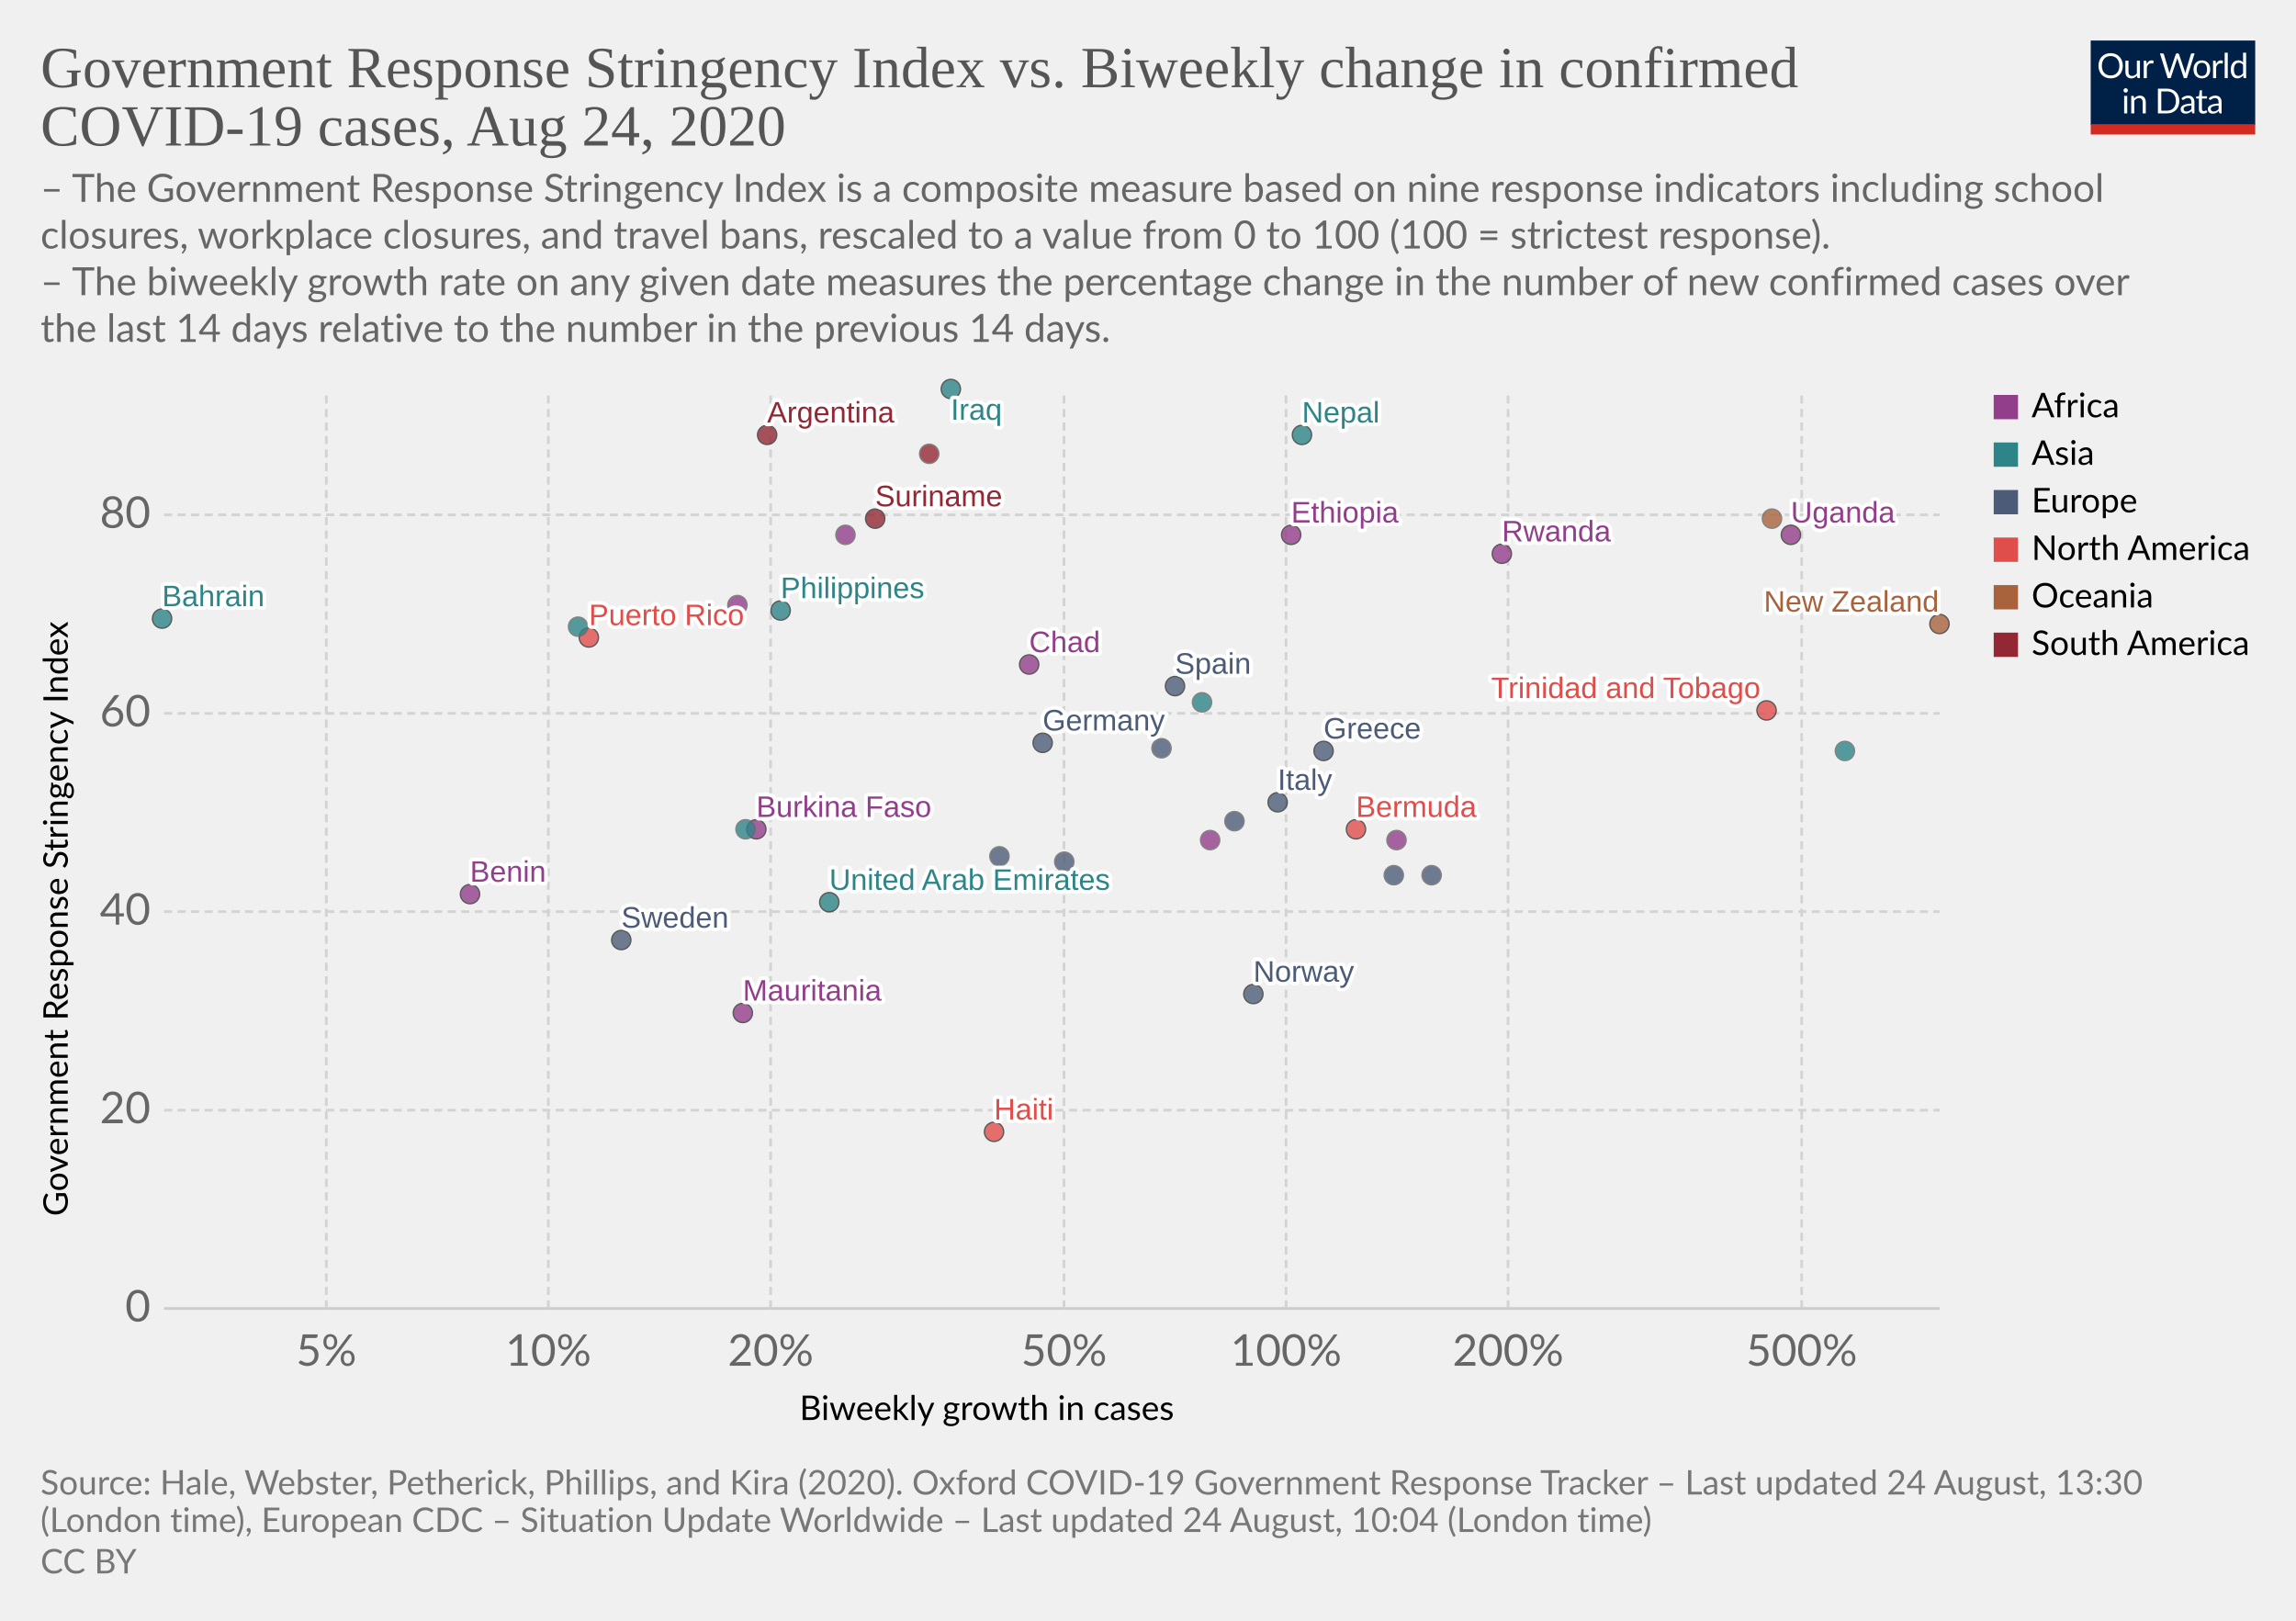
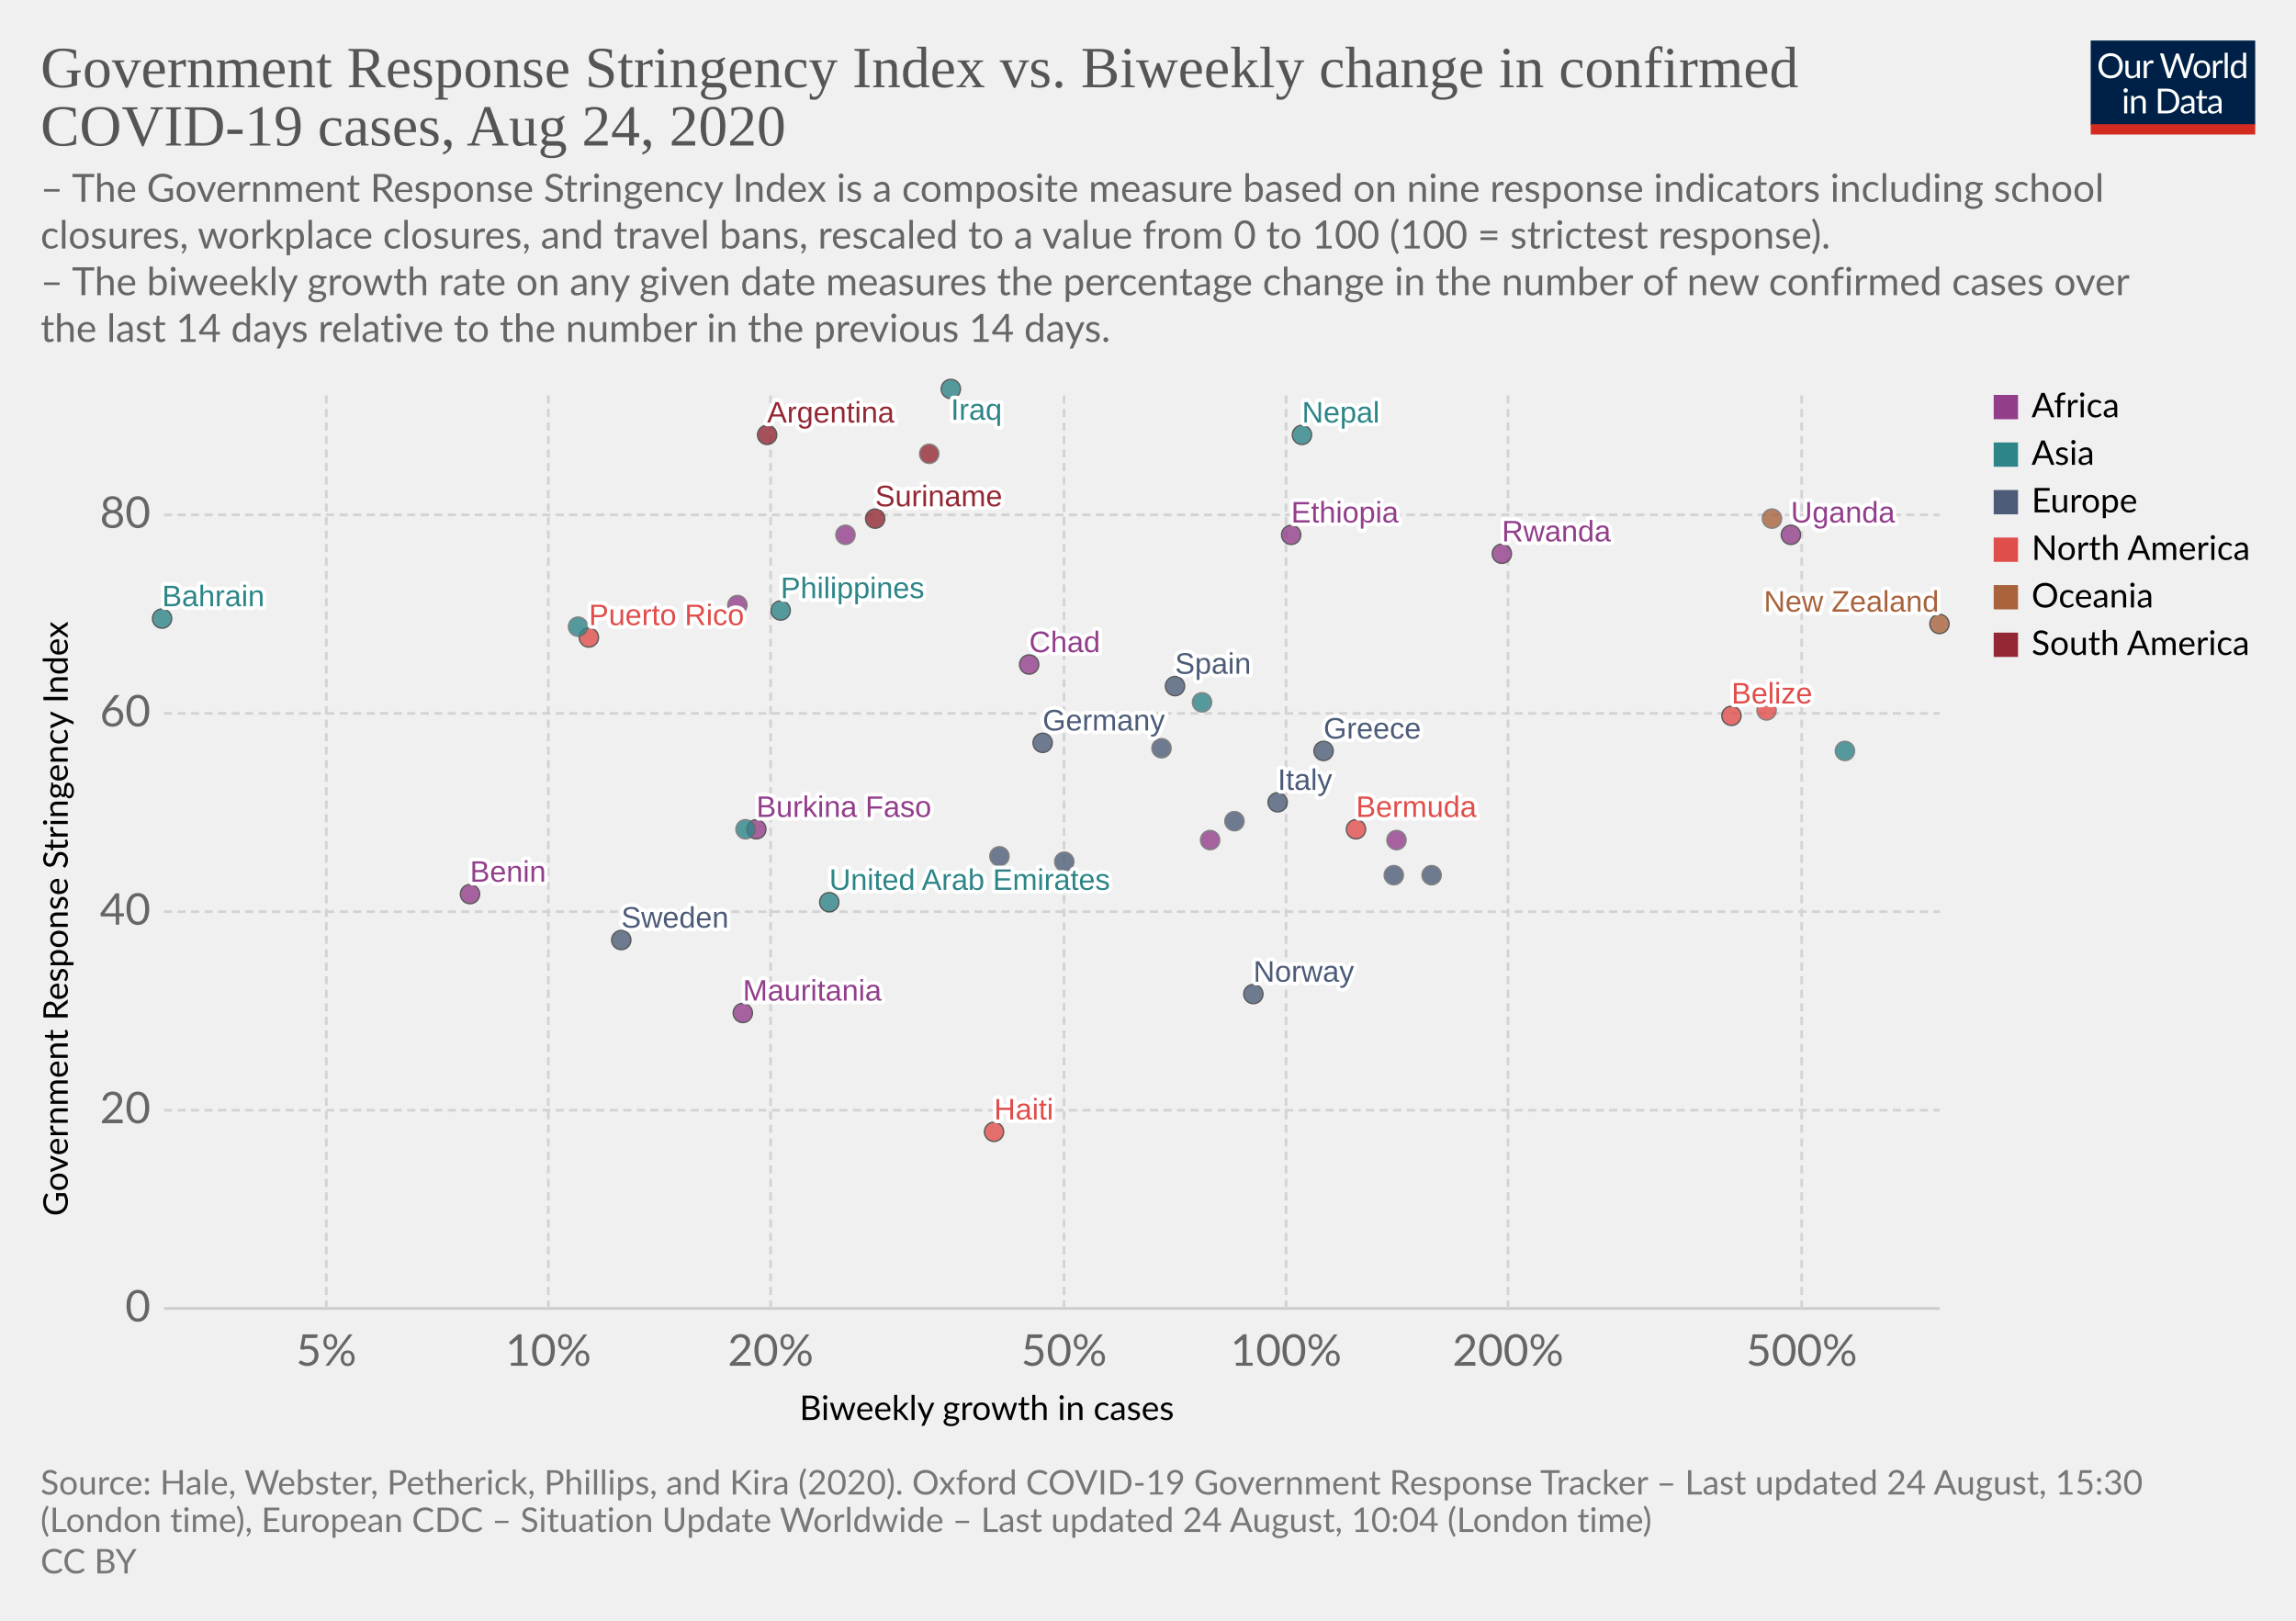
<svg xmlns="http://www.w3.org/2000/svg" version="1.1" style="background-color:#fff;-webkit-font-smoothing:antialiased" width="850" height="600" viewBox="0 0 850 600" font-family="Lato,'Helvetica Neue',Helvetica,Arial,sans-serif" font-size="18" text-rendering="optimizeLegibility">
  <g class="HeaderView">
    <g transform="matrix(.29 0 0 .29 774 15)">
      <svg width="210" height="120" viewBox="0 0 210 120" fill="none">
        <g clip-path="url(#clip0)">
          <path d="M0 0h210v107.89H0V0z" fill="#002147" />
          <path d="M40.98 32.25c0 2.36-.38 4.53-1.12 6.51a14.26 14.26 0 01-8.1 8.4c-1.9.78-4.02 1.17-6.34 1.17a16.6 16.6 0 01-6.33-1.17 14.31 14.31 0 01-8.08-8.4 18.29 18.29 0 01-1.12-6.51c0-2.36.38-4.53 1.12-6.5a14.32 14.32 0 018.07-8.44c1.92-.8 4.03-1.19 6.34-1.19 2.32 0 4.43.4 6.34 1.19 1.92.8 3.56 1.9 4.93 3.34a14.87 14.87 0 013.17 5.1 18.1 18.1 0 011.12 6.5zm-4.38 0c0-1.94-.26-3.68-.8-5.22a10.91 10.91 0 00-2.24-3.89 9.68 9.68 0 00-3.52-2.46 11.95 11.95 0 00-4.62-.86c-1.68 0-3.21.28-4.6.86a9.88 9.88 0 00-3.54 2.46 10.91 10.91 0 00-2.24 3.9c-.53 1.53-.8 3.27-.8 5.2 0 1.94.27 3.68.8 5.22a11.17 11.17 0 002.24 3.9 10.01 10.01 0 003.55 2.44c1.38.56 2.9.83 4.6.83 1.7 0 3.24-.27 4.61-.83a9.8 9.8 0 003.52-2.44 11.17 11.17 0 002.25-3.9c.53-1.54.8-3.28.8-5.21zm26.22-6.54V48H60.5c-.56 0-.9-.27-1.05-.81l-.31-2.4a12.45 12.45 0 01-3.26 2.6c-1.2.64-2.58.96-4.13.96-1.22 0-2.3-.2-3.24-.6a6.52 6.52 0 01-2.33-1.7 7.37 7.37 0 01-1.43-2.67c-.3-1.04-.46-2.2-.46-3.45V25.7h3.91v14.22c0 1.68.38 2.99 1.15 3.91.77.93 1.96 1.39 3.54 1.39 1.16 0 2.24-.27 3.23-.82a10.42 10.42 0 002.8-2.28V25.7h3.91zm8.61 4.47a9.94 9.94 0 012.6-3.56 5.64 5.64 0 013.76-1.3c.47 0 .92.05 1.34.15.44.1.83.27 1.17.49l-.3 2.92c-.09.37-.3.55-.66.55-.2 0-.5-.04-.9-.13a6.21 6.21 0 00-3.24.18c-.54.2-1.03.5-1.47.92-.42.4-.81.9-1.17 1.5-.33.58-.64 1.26-.92 2.02V48H67.7V25.71h2.25c.42 0 .72.08.88.25.16.16.27.44.33.83l.26 3.39zm61.16-13.7L122.75 48h-3.82l-7.99-24.05a21.95 21.95 0 01-.42-1.58 38.36 38.36 0 01-.44 1.58L102.05 48h-3.83L88.4 16.47h3.54c.38 0 .7.1.95.29.26.2.43.43.5.73l6.52 21.9c.1.4.2.83.28 1.28.1.46.2.94.29 1.46l.3-1.46c.12-.47.25-.9.38-1.27l7.41-21.91c.1-.25.26-.48.51-.69.27-.22.58-.33.95-.33h1.23c.38 0 .69.1.92.29.24.2.41.43.53.73l7.4 21.9a28.4 28.4 0 01.68 2.62 29.52 29.52 0 01.52-2.61l6.54-21.91c.07-.27.23-.5.48-.7.27-.21.58-.32.95-.32h3.32zm9.35 8.88c1.63 0 3.1.27 4.4.82a9.43 9.43 0 015.46 5.94c.5 1.4.74 2.98.74 4.73 0 1.76-.25 3.34-.74 4.75a9.43 9.43 0 01-5.46 5.92c-1.3.52-2.77.79-4.4.79-1.64 0-3.12-.27-4.44-.8a9.42 9.42 0 01-3.35-2.3c-.92-1-1.63-2.2-2.13-3.61-.49-1.41-.73-3-.73-4.75s.24-3.33.73-4.73c.5-1.43 1.2-2.64 2.13-3.63a9.4 9.4 0 013.35-2.31c1.32-.55 2.8-.82 4.44-.82zm0 19.89c2.2 0 3.84-.73 4.93-2.2 1.08-1.48 1.63-3.54 1.63-6.18 0-2.66-.55-4.72-1.63-6.2-1.09-1.49-2.73-2.23-4.93-2.23-1.12 0-2.09.2-2.93.57a5.7 5.7 0 00-2.06 1.65 7.5 7.5 0 00-1.24 2.67c-.26 1.04-.4 2.22-.4 3.54 0 2.64.55 4.7 1.64 6.18 1.1 1.47 2.76 2.2 4.99 2.2zm17.97-15.07a9.94 9.94 0 012.6-3.56 5.64 5.64 0 013.76-1.3c.47 0 .91.05 1.34.15.44.1.83.27 1.16.49l-.28 2.92c-.09.37-.31.55-.66.55-.2 0-.5-.04-.9-.13a6.2 6.2 0 00-3.24.18c-.54.2-1.03.5-1.47.92-.43.4-.82.9-1.17 1.5a13.1 13.1 0 00-.92 2.02V48h-3.94V25.71h2.24c.43 0 .72.08.88.25.17.16.28.44.33.83l.27 3.39zm15.04-14.59V48h-3.92V15.6h3.92zm19.55 15.43a6.22 6.22 0 00-2.38-2.05 6.7 6.7 0 00-2.86-.6c-2.07 0-3.66.75-4.77 2.23-1.12 1.48-1.68 3.6-1.68 6.33 0 1.46.13 2.7.38 3.74a7.29 7.29 0 001.1 2.56 4.35 4.35 0 001.78 1.45c.7.3 1.5.46 2.4.46 1.29 0 2.41-.3 3.36-.88a9.6 9.6 0 002.67-2.49V31.02zm3.91-15.43V48h-2.33c-.56 0-.9-.27-1.06-.81l-.35-2.71a12.13 12.13 0 01-3.25 2.77 8.28 8.28 0 01-4.23 1.06 7.31 7.31 0 01-6.14-2.9c-.73-.96-1.3-2.15-1.69-3.57a18.35 18.35 0 01.07-9.48 11.29 11.29 0 011.89-3.7 8.7 8.7 0 017.06-3.34 7.96 7.96 0 016.12 2.62V15.59h3.91zM46.61 70.71V93H42.7V70.71h3.91zm.84-7c0 .39-.08.75-.24 1.09a2.81 2.81 0 01-1.52 1.47 2.67 2.67 0 01-2.16 0 2.9 2.9 0 01-1.45-1.47 2.67 2.67 0 010-2.16c.15-.35.35-.65.6-.9.25-.27.53-.47.85-.62a2.67 2.67 0 012.16 0c.35.15.65.35.9.62.27.25.47.55.62.9.16.34.24.7.24 1.08zm7.97 10.24c.49-.54 1-1.04 1.54-1.48a9.85 9.85 0 013.66-1.84 8.96 8.96 0 015.43.35c.94.4 1.72.97 2.33 1.71a7.36 7.36 0 011.43 2.67c.32 1.04.49 2.19.49 3.45V93h-3.94V78.81c0-1.69-.4-3-1.17-3.92-.76-.93-1.93-1.4-3.5-1.4a6.6 6.6 0 00-3.25.83c-1 .56-1.92 1.31-2.77 2.27V93h-3.94V70.71h2.35c.56 0 .9.28 1.04.82l.3 2.42zm57.7 3.3c0 2.36-.37 4.5-1.11 6.44a14.3 14.3 0 01-3.17 4.98 14.1 14.1 0 01-4.93 3.2c-1.9.76-4.02 1.13-6.33 1.13H85.8V61.47h11.77c2.31 0 4.42.39 6.33 1.15a13.8 13.8 0 018.1 8.18 17.75 17.75 0 011.12 6.45zm-4.37 0c0-1.94-.26-3.67-.8-5.2a10.94 10.94 0 00-2.23-3.87 9.57 9.57 0 00-3.53-2.42 12.23 12.23 0 00-4.61-.83h-7.5v24.62h7.5c1.7 0 3.24-.28 4.61-.84a9.7 9.7 0 003.53-2.4 10.94 10.94 0 002.24-3.87c.53-1.53.8-3.26.8-5.2zm19.8 5.72c-1.8.06-3.34.2-4.62.44-1.26.22-2.3.51-3.1.88-.8.36-1.37.8-1.74 1.3-.35.5-.53 1.05-.53 1.67 0 .58.1 1.1.3 1.52a3 3 0 00.76 1.05c.34.27.73.46 1.17.6.45.11.94.17 1.45.17a7.28 7.28 0 003.5-.81 11.95 11.95 0 002.82-2.2v-4.62zm-12.65-9.11a12.73 12.73 0 013.98-2.66c1.43-.59 3-.88 4.73-.88 1.25 0 2.36.2 3.33.61a6.81 6.81 0 013.94 4.38c.33 1.04.5 2.19.5 3.43V93h-1.74a1.8 1.8 0 01-.88-.18c-.2-.13-.36-.38-.48-.74l-.44-2.12c-.59.55-1.16 1.03-1.72 1.46a9.48 9.48 0 01-3.74 1.7c-.69.15-1.46.23-2.3.23-.87 0-1.69-.12-2.45-.35a5.34 5.34 0 01-3.34-2.93 6.64 6.64 0 01-.49-2.64c0-.88.25-1.72.73-2.53a6.33 6.33 0 012.35-2.17c1.09-.63 2.5-1.15 4.25-1.54 1.75-.41 3.89-.65 6.42-.7v-1.75c0-1.73-.37-3.03-1.12-3.91-.75-.9-1.84-1.34-3.28-1.34-.97 0-1.78.12-2.44.37-.64.23-1.2.5-1.7.81l-1.23.82c-.33.23-.67.35-1 .35-.27 0-.5-.07-.69-.2a2.1 2.1 0 01-.48-.53l-.7-1.25zm27.67 19.5c-1.76 0-3.12-.5-4.07-1.48-.94-.98-1.41-2.4-1.41-4.25V74h-2.68a.9.9 0 01-.6-.2c-.16-.14-.24-.36-.24-.66v-1.56l3.65-.46.9-6.89a.9.9 0 01.29-.52.88.88 0 01.62-.22H142v7.67h6.44V74H142v13.38c0 .94.22 1.63.68 2.09.45.45 1.04.68 1.76.68a3.21 3.21 0 001.85-.53l.55-.35c.16-.12.3-.18.41-.18.2 0 .4.13.55.38l1.15 1.87a7.45 7.45 0 01-2.44 1.5c-.96.35-1.94.52-2.95.52zm19.68-10.4c-1.8.07-3.34.21-4.62.45-1.26.22-2.3.51-3.1.88-.8.36-1.37.8-1.74 1.3-.35.5-.53 1.05-.53 1.67 0 .58.1 1.1.3 1.52.18.42.44.77.76 1.05.34.27.73.46 1.17.6.45.11.94.17 1.45.17a7.3 7.3 0 003.5-.81 12.04 12.04 0 002.82-2.2v-4.62zm-12.65-9.1a12.72 12.72 0 013.99-2.66c1.42-.59 3-.88 4.72-.88 1.25 0 2.36.2 3.33.61a6.81 6.81 0 013.94 4.38c.33 1.04.5 2.19.5 3.43V93h-1.74a1.8 1.8 0 01-.88-.18c-.2-.13-.36-.38-.48-.74l-.44-2.12c-.59.55-1.16 1.03-1.72 1.46a9.48 9.48 0 01-3.74 1.7c-.69.15-1.46.23-2.3.23-.87 0-1.69-.12-2.45-.35a5.33 5.33 0 01-3.34-2.93 6.62 6.62 0 01-.49-2.64c0-.88.25-1.72.73-2.53a6.33 6.33 0 012.35-2.17c1.09-.63 2.5-1.15 4.25-1.54a31.2 31.2 0 016.42-.7v-1.75c0-1.73-.37-3.03-1.12-3.91-.75-.9-1.84-1.34-3.28-1.34-.97 0-1.78.12-2.44.37-.64.23-1.2.5-1.7.81-.46.3-.87.57-1.22.82-.34.23-.68.35-1.02.35-.26 0-.49-.07-.68-.2a1.88 1.88 0 01-.48-.53l-.7-1.25z" fill="#fff" />
          <path fill="#D42B21" d="M0 106.79h210V120H0z" />
        </g>
        <defs>
          <clipPath id="clip0">
            <path fill="#fff" d="M0 0h210v120H0z" />
          </clipPath>
        </defs>
      </svg>
    </g>
    <a href="https://ourworldindata.org/grapher/government-response-stringency-index-vs-biweekly-change-in-confirmed-covid-19-cases" target="_blank" font-family="&quot;Playfair Display&quot;,Georgia,&quot;Times New Roman&quot;,serif">
      <text font-size="21.6" x="15" y="32.3" fill="#555">
        <tspan x="15" y="32.28">Government Response Stringency Index vs. Biweekly change in confirmed</tspan>
        <tspan x="15" y="53.88">COVID-19 cases, Aug 24, 2020</tspan>
      </text>
    </a>
    <text font-size="14.4" x="15" y="74.7" fill="#666">
      <tspan x="15" y="74.72">– The Government Response Stringency Index is a composite measure based on nine response indicators including school</tspan>
      <tspan x="15" y="92">closures, workplace closures, and travel bans, rescaled to a value from 0 to 100 (100 = strictest response).</tspan>
      <tspan x="15" y="109.28"> – The biweekly growth rate on any given date measures the percentage change in the number of new confirmed cases over</tspan>
      <tspan x="15" y="126.56">the last 14 days relative to the number in the previous 14 days.</tspan>
    </text>
  </g>
  <g class="ScatterPlot">
    <g class="AxisBoxView">
      <g class="HorizontalAxis">
        <text font-size="12.6" x="296" y="525.7">
          <tspan x="295.99" y="525.68">Biweekly growth in cases</tspan>
        </text>
        <text x="120.8" y="505.6" fill="#666" text-anchor="middle" font-size="16.2">5%</text>
        <text x="203" y="505.6" fill="#666" text-anchor="middle" font-size="16.2">10%</text>
        <text x="285.3" y="505.6" fill="#666" text-anchor="middle" font-size="16.2">20%</text>
        <text x="393.9" y="505.6" fill="#666" text-anchor="middle" font-size="16.2">50%</text>
        <text x="476.1" y="505.6" fill="#666" text-anchor="middle" font-size="16.2">100%</text>
        <text x="558.3" y="505.6" fill="#666" text-anchor="middle" font-size="16.2">200%</text>
        <text x="667" y="505.6" fill="#666" text-anchor="middle" font-size="16.2">500%</text>
      </g>
      <g class="VerticalAxis">
        <text font-size="12.6" x="-450.2" y="25.1" transform="rotate(-90)">
          <tspan x="-450.2" y="25.08">Government Response Stringency Index</tspan>
        </text>
        <text x="55.74" y="484.4" fill="#666" dominant-baseline="middle" text-anchor="end" font-size="16.2">0</text>
        <text x="55.74" y="411" fill="#666" dominant-baseline="middle" text-anchor="end" font-size="16.2">20</text>
        <text x="55.74" y="337.5" fill="#666" dominant-baseline="middle" text-anchor="end" font-size="16.2">40</text>
        <text x="55.74" y="264.1" fill="#666" dominant-baseline="middle" text-anchor="end" font-size="16.2">60</text>
        <text x="55.74" y="190.6" fill="#666" dominant-baseline="middle" text-anchor="end" font-size="16.2">80</text>
      </g>
      <g class="AxisGridLines horizontalLines">
        <path stroke="#ccc" d="M60.74 484.4h657.35" />
        <path stroke="#d3d3d3" stroke-dasharray="3,2" d="M60.74 411h657.35M60.74 337.5h657.35M60.74 264.1h657.35M60.74 190.6h657.35" />
      </g>
      <g class="AxisGridLines verticalLines" stroke="#d3d3d3" stroke-dasharray="3,2">
        <path d="M120.8 484.4v-340M203 484.4v-340M285.3 484.4v-340M393.9 484.4v-340M476.1 484.4v-340M558.3 484.4v-340M667 484.4v-340" />
      </g>
    </g>
    <g class="PointsWithLabels clickable" clip-path="url(#a)" font-family="Arial, sans-serif">
      <path fill="rgba(255,255,255,0)" d="M60.74 144.4h657.35v340H60.74z" />
      <defs>
        <clipPath id="a">
          <path d="M50.74 134.4h677.35v360H50.74z" />
        </clipPath>
      </defs>
      <g class="key-United-Arab-Emirates_0">
        <circle cx="307" cy="334" r="3.57" fill="#2D8587" opacity=".8" stroke="#333" stroke-width=".5" />
      </g>
      <g class="key-Argentina_0">
        <circle cx="284" cy="161" r="3.57" fill="#932834" opacity=".8" stroke="#333" stroke-width=".5" />
      </g>
      <g class="key-Bahrain_0">
        <circle cx="60" cy="229" r="3.57" fill="#2D8587" opacity=".8" stroke="#333" stroke-width=".5" />
      </g>
+       <g class="key-Belize_0">
+         <circle cx="641" cy="265" r="3.57" fill="#E04E4B" opacity=".8" stroke="#333" stroke-width=".5" />
+       </g>
      <g class="key-Bermuda_0">
        <circle cx="502" cy="307" r="3.57" fill="#E04E4B" opacity=".8" stroke="#333" stroke-width=".5" />
      </g>
      <g class="key-Botswana_0">
        <circle cx="448" cy="311" r="3.57" fill="#923E8B" opacity=".8" stroke="#666" stroke-width=".5" />
      </g>
      <g class="key-Switzerland_0">
        <circle cx="394" cy="319" r="3.57" fill="#4C5C78" opacity=".8" stroke="#666" stroke-width=".5" />
      </g>
      <g class="key-Germany_0">
        <circle cx="386" cy="275" r="3.57" fill="#4C5C78" opacity=".8" stroke="#333" stroke-width=".5" />
      </g>
      <g class="key-Denmark_0">
        <circle cx="430" cy="277" r="3.57" fill="#4C5C78" opacity=".8" stroke="#666" stroke-width=".5" />
      </g>
      <g class="key-Burkina-Faso_0">
        <circle cx="280" cy="307" r="3.57" fill="#923E8B" opacity=".8" stroke="#333" stroke-width=".5" />
      </g>
      <g class="key-Turkey_0">
        <circle cx="276" cy="307" r="3.57" fill="#2D8587" opacity=".8" stroke="#666" stroke-width=".5" />
      </g>
      <g class="key-Trinidad-and-Tobago_0">
-         <circle cx="654" cy="263" r="3.57" fill="#E04E4B" opacity=".8" stroke="#333" stroke-width=".5" />
+         <circle cx="654" cy="263" r="3.57" fill="#E04E4B" opacity=".8" stroke="#666" stroke-width=".5" />
      </g>
      <g class="key-Ethiopia_0">
        <circle cx="478" cy="198" r="3.57" fill="#923E8B" opacity=".8" stroke="#333" stroke-width=".5" />
      </g>
      <g class="key-Mauritania_0">
        <circle cx="275" cy="375" r="3.57" fill="#923E8B" opacity=".8" stroke="#333" stroke-width=".5" />
      </g>
      <g class="key-Rwanda_0">
        <circle cx="556" cy="205" r="3.57" fill="#923E8B" opacity=".8" stroke="#333" stroke-width=".5" />
      </g>
      <g class="key-Suriname_0">
        <circle cx="324" cy="192" r="3.57" fill="#932834" opacity=".8" stroke="#333" stroke-width=".5" />
      </g>
      <g class="key-Spain_0">
        <circle cx="435" cy="254" r="3.57" fill="#4C5C78" opacity=".8" stroke="#333" stroke-width=".5" />
      </g>
      <g class="key-France_0">
        <circle cx="530" cy="324" r="3.57" fill="#4C5C78" opacity=".8" stroke="#666" stroke-width=".5" />
      </g>
      <g class="key-Greece_0">
        <circle cx="490" cy="278" r="3.57" fill="#4C5C78" opacity=".8" stroke="#333" stroke-width=".5" />
      </g>
      <g class="key-Hungary_0">
        <circle cx="457" cy="304" r="3.57" fill="#4C5C78" opacity=".8" stroke="#666" stroke-width=".5" />
      </g>
      <g class="key-Iraq_0">
        <circle cx="352" cy="144" r="3.57" fill="#2D8587" opacity=".8" stroke="#333" stroke-width=".5" />
      </g>
      <g class="key-Italy_0">
        <circle cx="473" cy="297" r="3.57" fill="#4C5C78" opacity=".8" stroke="#333" stroke-width=".5" />
      </g>
      <g class="key-South-Korea_0">
        <circle cx="683" cy="278" r="3.57" fill="#2D8587" opacity=".8" stroke="#666" stroke-width=".5" />
      </g>
      <g class="key-Slovenia_0">
        <circle cx="516" cy="324" r="3.57" fill="#4C5C78" opacity=".8" stroke="#666" stroke-width=".5" />
      </g>
      <g class="key-Sweden_0">
        <circle cx="230" cy="348" r="3.57" fill="#4C5C78" opacity=".8" stroke="#333" stroke-width=".5" />
      </g>
      <g class="key-Syria_0">
        <circle cx="445" cy="260" r="3.57" fill="#2D8587" opacity=".8" stroke="#666" stroke-width=".5" />
      </g>
      <g class="key-Uganda_0">
        <circle cx="663" cy="198" r="3.57" fill="#923E8B" opacity=".8" stroke="#333" stroke-width=".5" />
      </g>
      <g class="key-Venezuela_0">
        <circle cx="344" cy="168" r="3.57" fill="#932834" opacity=".8" stroke="#666" stroke-width=".5" />
      </g>
      <g class="key-Puerto-Rico_0">
        <circle cx="218" cy="236" r="3.57" fill="#E04E4B" opacity=".8" stroke="#333" stroke-width=".5" />
      </g>
      <g class="key-Kuwait_0">
        <circle cx="214" cy="232" r="3.57" fill="#2D8587" opacity=".8" stroke="#666" stroke-width=".5" />
      </g>
      <g class="key-Netherlands_0">
        <circle cx="370" cy="317" r="3.57" fill="#4C5C78" opacity=".8" stroke="#666" stroke-width=".5" />
      </g>
      <g class="key-Norway_0">
        <circle cx="464" cy="368" r="3.57" fill="#4C5C78" opacity=".8" stroke="#333" stroke-width=".5" />
      </g>
      <g class="key-Nepal_0">
        <circle cx="482" cy="161" r="3.57" fill="#2D8587" opacity=".8" stroke="#333" stroke-width=".5" />
      </g>
      <g class="key-New-Zealand_0">
        <circle cx="718" cy="231" r="3.57" fill="#A8633C" opacity=".8" stroke="#333" stroke-width=".5" />
      </g>
      <g class="key-Philippines_0">
        <circle cx="289" cy="226" r="3.57" fill="#2D8587" opacity=".8" stroke="#333" stroke-width=".5" />
      </g>
      <g class="key-Benin_0">
        <circle cx="174" cy="331" r="3.57" fill="#923E8B" opacity=".8" stroke="#333" stroke-width=".5" />
      </g>
      <g class="key-Gambia_0">
        <circle cx="313" cy="198" r="3.57" fill="#923E8B" opacity=".8" stroke="#666" stroke-width=".5" />
      </g>
      <g class="key-Guam_0">
        <circle cx="656" cy="192" r="3.57" fill="#A8633C" opacity=".8" stroke="#666" stroke-width=".5" />
      </g>
      <g class="key-Haiti_0">
        <circle cx="368" cy="419" r="3.57" fill="#E04E4B" opacity=".8" stroke="#333" stroke-width=".5" />
      </g>
      <g class="key-Chad_0">
        <circle cx="381" cy="246" r="3.57" fill="#923E8B" opacity=".8" stroke="#333" stroke-width=".5" />
      </g>
      <g class="key-Cape-Verde_0">
        <circle cx="273" cy="224" r="3.57" fill="#923E8B" opacity=".8" stroke="#666" stroke-width=".5" />
      </g>
      <g class="key-Mali_0">
        <circle cx="517" cy="311" r="3.57" fill="#923E8B" opacity=".8" stroke="#666" stroke-width=".5" />
      </g>
      <g class="backgroundLabels" fill="#333" font-size="11" font-weight="400">
        <text x="307" y="329.43" fill="#fff" stroke="#fff" stroke-linecap="round" stroke-linejoin="round" stroke-width=".25em">United Arab Emirates</text>
        <text x="307" y="329.43" fill="#2D8587">United Arab Emirates</text>
        <text x="284" y="156.43" fill="#fff" stroke="#fff" stroke-linecap="round" stroke-linejoin="round" stroke-width=".25em">Argentina</text>
        <text x="284" y="156.43" fill="#932834">Argentina</text>
        <text x="60" y="224.43" fill="#fff" stroke="#fff" stroke-linecap="round" stroke-linejoin="round" stroke-width=".25em">Bahrain</text>
        <text x="60" y="224.43" fill="#2D8587">Bahrain</text>
+         <text x="641" y="260.43" fill="#fff" stroke="#fff" stroke-linecap="round" stroke-linejoin="round" stroke-width=".25em">Belize</text>
+         <text x="641" y="260.43" fill="#E04E4B">Belize</text>
        <text x="502" y="302.43" fill="#fff" stroke="#fff" stroke-linecap="round" stroke-linejoin="round" stroke-width=".25em">Bermuda</text>
        <text x="502" y="302.43" fill="#E04E4B">Bermuda</text>
        <text x="386" y="270.43" fill="#fff" stroke="#fff" stroke-linecap="round" stroke-linejoin="round" stroke-width=".25em">Germany</text>
        <text x="386" y="270.43" fill="#4C5C78">Germany</text>
        <text x="280" y="302.43" fill="#fff" stroke="#fff" stroke-linecap="round" stroke-linejoin="round" stroke-width=".25em">Burkina Faso</text>
        <text x="280" y="302.43" fill="#923E8B">Burkina Faso</text>
-         <text x="552.03" y="258.43" fill="#fff" stroke="#fff" stroke-linecap="round" stroke-linejoin="round" stroke-width=".25em">Trinidad and Tobago</text>
-         <text x="552.03" y="258.43" fill="#E04E4B">Trinidad and Tobago</text>
        <text x="478" y="193.43" fill="#fff" stroke="#fff" stroke-linecap="round" stroke-linejoin="round" stroke-width=".25em">Ethiopia</text>
        <text x="478" y="193.43" fill="#923E8B">Ethiopia</text>
        <text x="275" y="370.43" fill="#fff" stroke="#fff" stroke-linecap="round" stroke-linejoin="round" stroke-width=".25em">Mauritania</text>
        <text x="275" y="370.43" fill="#923E8B">Mauritania</text>
        <text x="556" y="200.43" fill="#fff" stroke="#fff" stroke-linecap="round" stroke-linejoin="round" stroke-width=".25em">Rwanda</text>
        <text x="556" y="200.43" fill="#923E8B">Rwanda</text>
        <text x="324" y="187.43" fill="#fff" stroke="#fff" stroke-linecap="round" stroke-linejoin="round" stroke-width=".25em">Suriname</text>
        <text x="324" y="187.43" fill="#932834">Suriname</text>
        <text x="435" y="249.43" fill="#fff" stroke="#fff" stroke-linecap="round" stroke-linejoin="round" stroke-width=".25em">Spain</text>
        <text x="435" y="249.43" fill="#4C5C78">Spain</text>
        <text x="490" y="273.43" fill="#fff" stroke="#fff" stroke-linecap="round" stroke-linejoin="round" stroke-width=".25em">Greece</text>
        <text x="490" y="273.43" fill="#4C5C78">Greece</text>
        <text x="352" y="155.4" fill="#fff" stroke="#fff" stroke-linecap="round" stroke-linejoin="round" stroke-width=".25em">Iraq</text>
        <text x="352" y="155.4" fill="#2D8587">Iraq</text>
        <text x="473" y="292.43" fill="#fff" stroke="#fff" stroke-linecap="round" stroke-linejoin="round" stroke-width=".25em">Italy</text>
        <text x="473" y="292.43" fill="#4C5C78">Italy</text>
        <text x="230" y="343.43" fill="#fff" stroke="#fff" stroke-linecap="round" stroke-linejoin="round" stroke-width=".25em">Sweden</text>
        <text x="230" y="343.43" fill="#4C5C78">Sweden</text>
        <text x="663" y="193.43" fill="#fff" stroke="#fff" stroke-linecap="round" stroke-linejoin="round" stroke-width=".25em">Uganda</text>
        <text x="663" y="193.43" fill="#923E8B">Uganda</text>
        <text x="218" y="231.43" fill="#fff" stroke="#fff" stroke-linecap="round" stroke-linejoin="round" stroke-width=".25em">Puerto Rico</text>
        <text x="218" y="231.43" fill="#E04E4B">Puerto Rico</text>
        <text x="464" y="363.43" fill="#fff" stroke="#fff" stroke-linecap="round" stroke-linejoin="round" stroke-width=".25em">Norway</text>
        <text x="464" y="363.43" fill="#4C5C78">Norway</text>
        <text x="482" y="156.43" fill="#fff" stroke="#fff" stroke-linecap="round" stroke-linejoin="round" stroke-width=".25em">Nepal</text>
        <text x="482" y="156.43" fill="#2D8587">Nepal</text>
        <text x="652.99" y="226.43" fill="#fff" stroke="#fff" stroke-linecap="round" stroke-linejoin="round" stroke-width=".25em">New Zealand</text>
        <text x="652.99" y="226.43" fill="#A8633C">New Zealand</text>
        <text x="289" y="221.43" fill="#fff" stroke="#fff" stroke-linecap="round" stroke-linejoin="round" stroke-width=".25em">Philippines</text>
        <text x="289" y="221.43" fill="#2D8587">Philippines</text>
        <text x="174" y="326.43" fill="#fff" stroke="#fff" stroke-linecap="round" stroke-linejoin="round" stroke-width=".25em">Benin</text>
        <text x="174" y="326.43" fill="#923E8B">Benin</text>
        <text x="368" y="414.43" fill="#fff" stroke="#fff" stroke-linecap="round" stroke-linejoin="round" stroke-width=".25em">Haiti</text>
        <text x="368" y="414.43" fill="#E04E4B">Haiti</text>
        <text x="381" y="241.43" fill="#fff" stroke="#fff" stroke-linecap="round" stroke-linejoin="round" stroke-width=".25em">Chad</text>
        <text x="381" y="241.43" fill="#923E8B">Chad</text>
      </g>
    </g>
    <g class="ScatterColorLegend clickable" cursor="pointer">
      <g class="legendMark">
        <path fill="#923E8B" d="M738.09 146.2h9v9h-9z" />
        <text font-size="12.6" x="752.1" y="154.5">
          <tspan x="752.09" y="154.48">Africa</tspan>
        </text>
      </g>
      <g class="legendMark">
        <path fill="#2D8587" d="M738.09 163.8h9v9h-9z" />
        <text font-size="12.6" x="752.1" y="172.1">
          <tspan x="752.09" y="172.08">Asia</tspan>
        </text>
      </g>
      <g class="legendMark">
        <path fill="#4C5C78" d="M738.09 181.4h9v9h-9z" />
        <text font-size="12.6" x="752.1" y="189.7">
          <tspan x="752.09" y="189.68">Europe</tspan>
        </text>
      </g>
      <g class="legendMark">
        <path fill="#E04E4B" d="M738.09 199h9v9h-9z" />
        <text font-size="12.6" x="752.1" y="207.3">
          <tspan x="752.09" y="207.28">North America</tspan>
        </text>
      </g>
      <g class="legendMark">
        <path fill="#A8633C" d="M738.09 216.6h9v9h-9z" />
        <text font-size="12.6" x="752.1" y="224.9">
          <tspan x="752.09" y="224.88">Oceania</tspan>
        </text>
      </g>
      <g class="legendMark">
        <path fill="#932834" d="M738.09 234.2h9v9h-9z" />
        <text font-size="12.6" x="752.1" y="242.5">
          <tspan x="752.09" y="242.48">South America</tspan>
        </text>
      </g>
    </g>
  </g>
  <g class="SourcesFooter" fill="#777">
    <g class="clickable" fill="#777">
      <text font-size="12.6" x="15" y="553.3">
-         <tspan x="15" y="553.28">Source: Hale, Webster, Petherick, Phillips, and Kira (2020). Oxford COVID-19 Government Response Tracker – Last updated 24 August, 13:30</tspan>
+         <tspan x="15" y="553.28">Source: Hale, Webster, Petherick, Phillips, and Kira (2020). Oxford COVID-19 Government Response Tracker – Last updated 24 August, 15:30</tspan>
        <tspan x="15" y="567.14">(London time), European CDC – Situation Update Worldwide – Last updated 24 August, 10:04 (London time)</tspan>
      </text>
    </g>
    <text font-size="12.6" x="15" y="582.5">
      <tspan x="15" y="582.48">
        <a class="cclogo" href="http://creativecommons.org/licenses/by/4.0/deed.en_US" target="_blank" fill="#777">CC BY</a>
      </tspan>
    </text>
  </g>
</svg>
